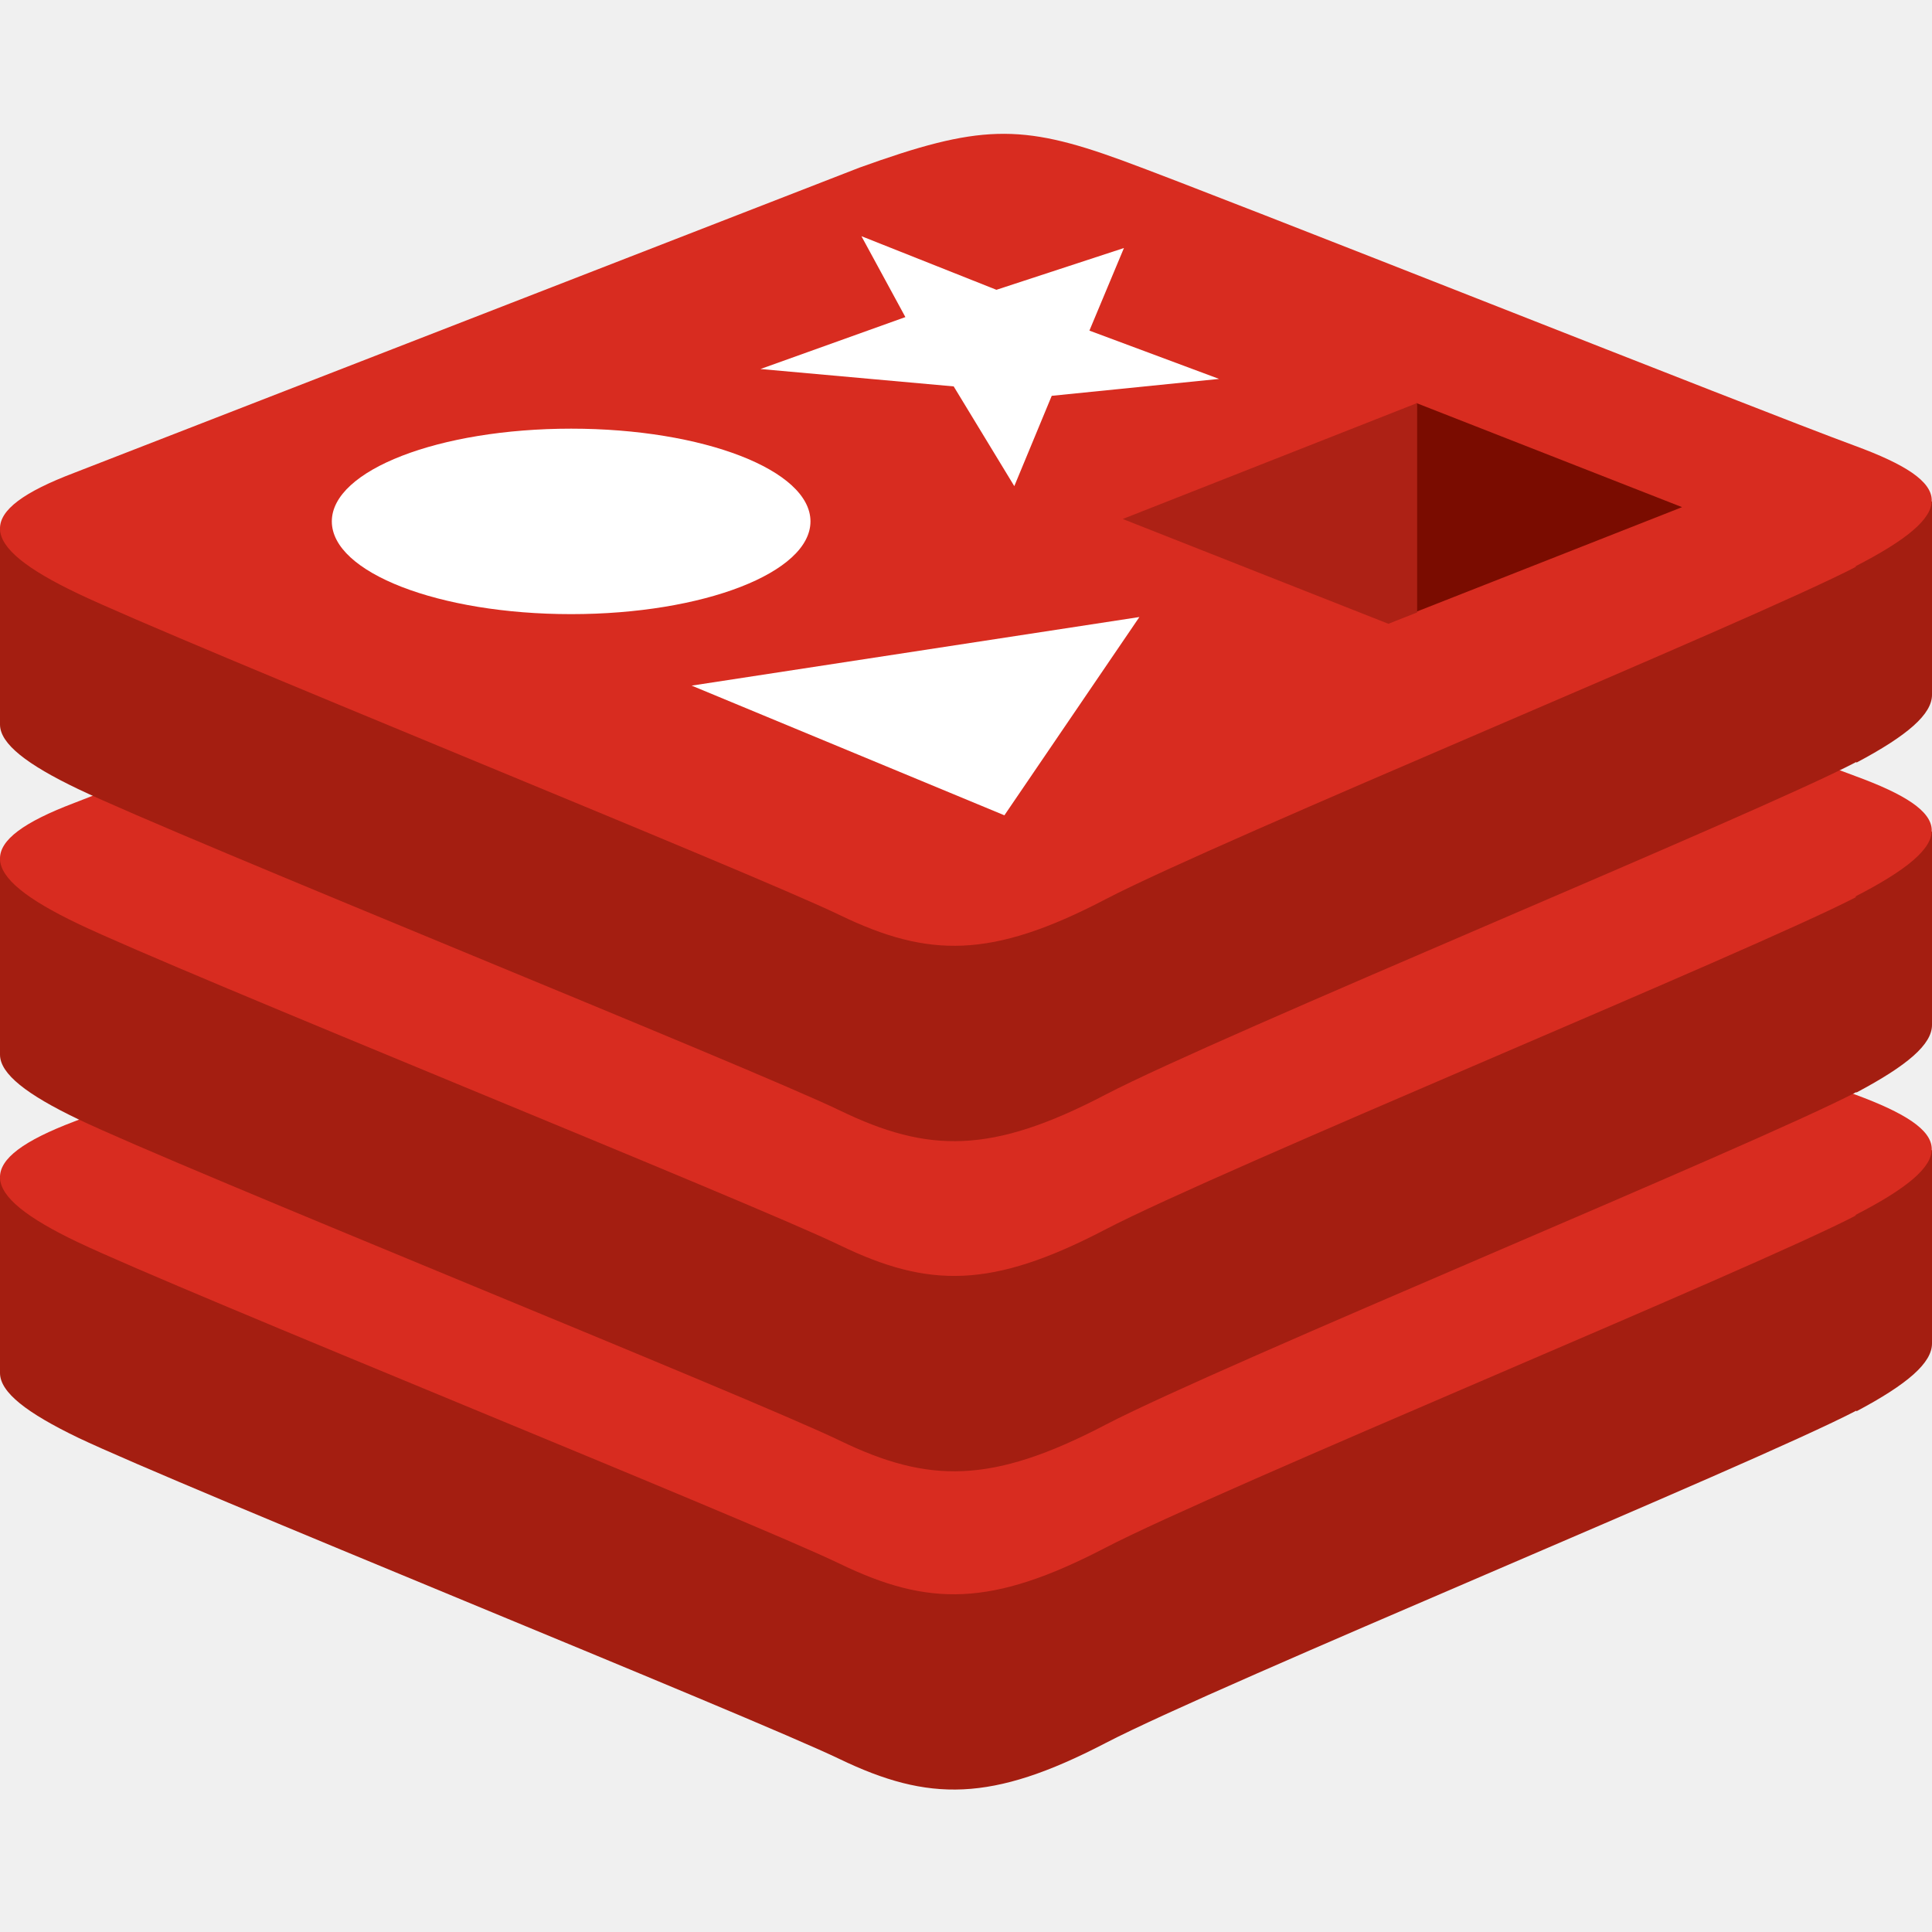
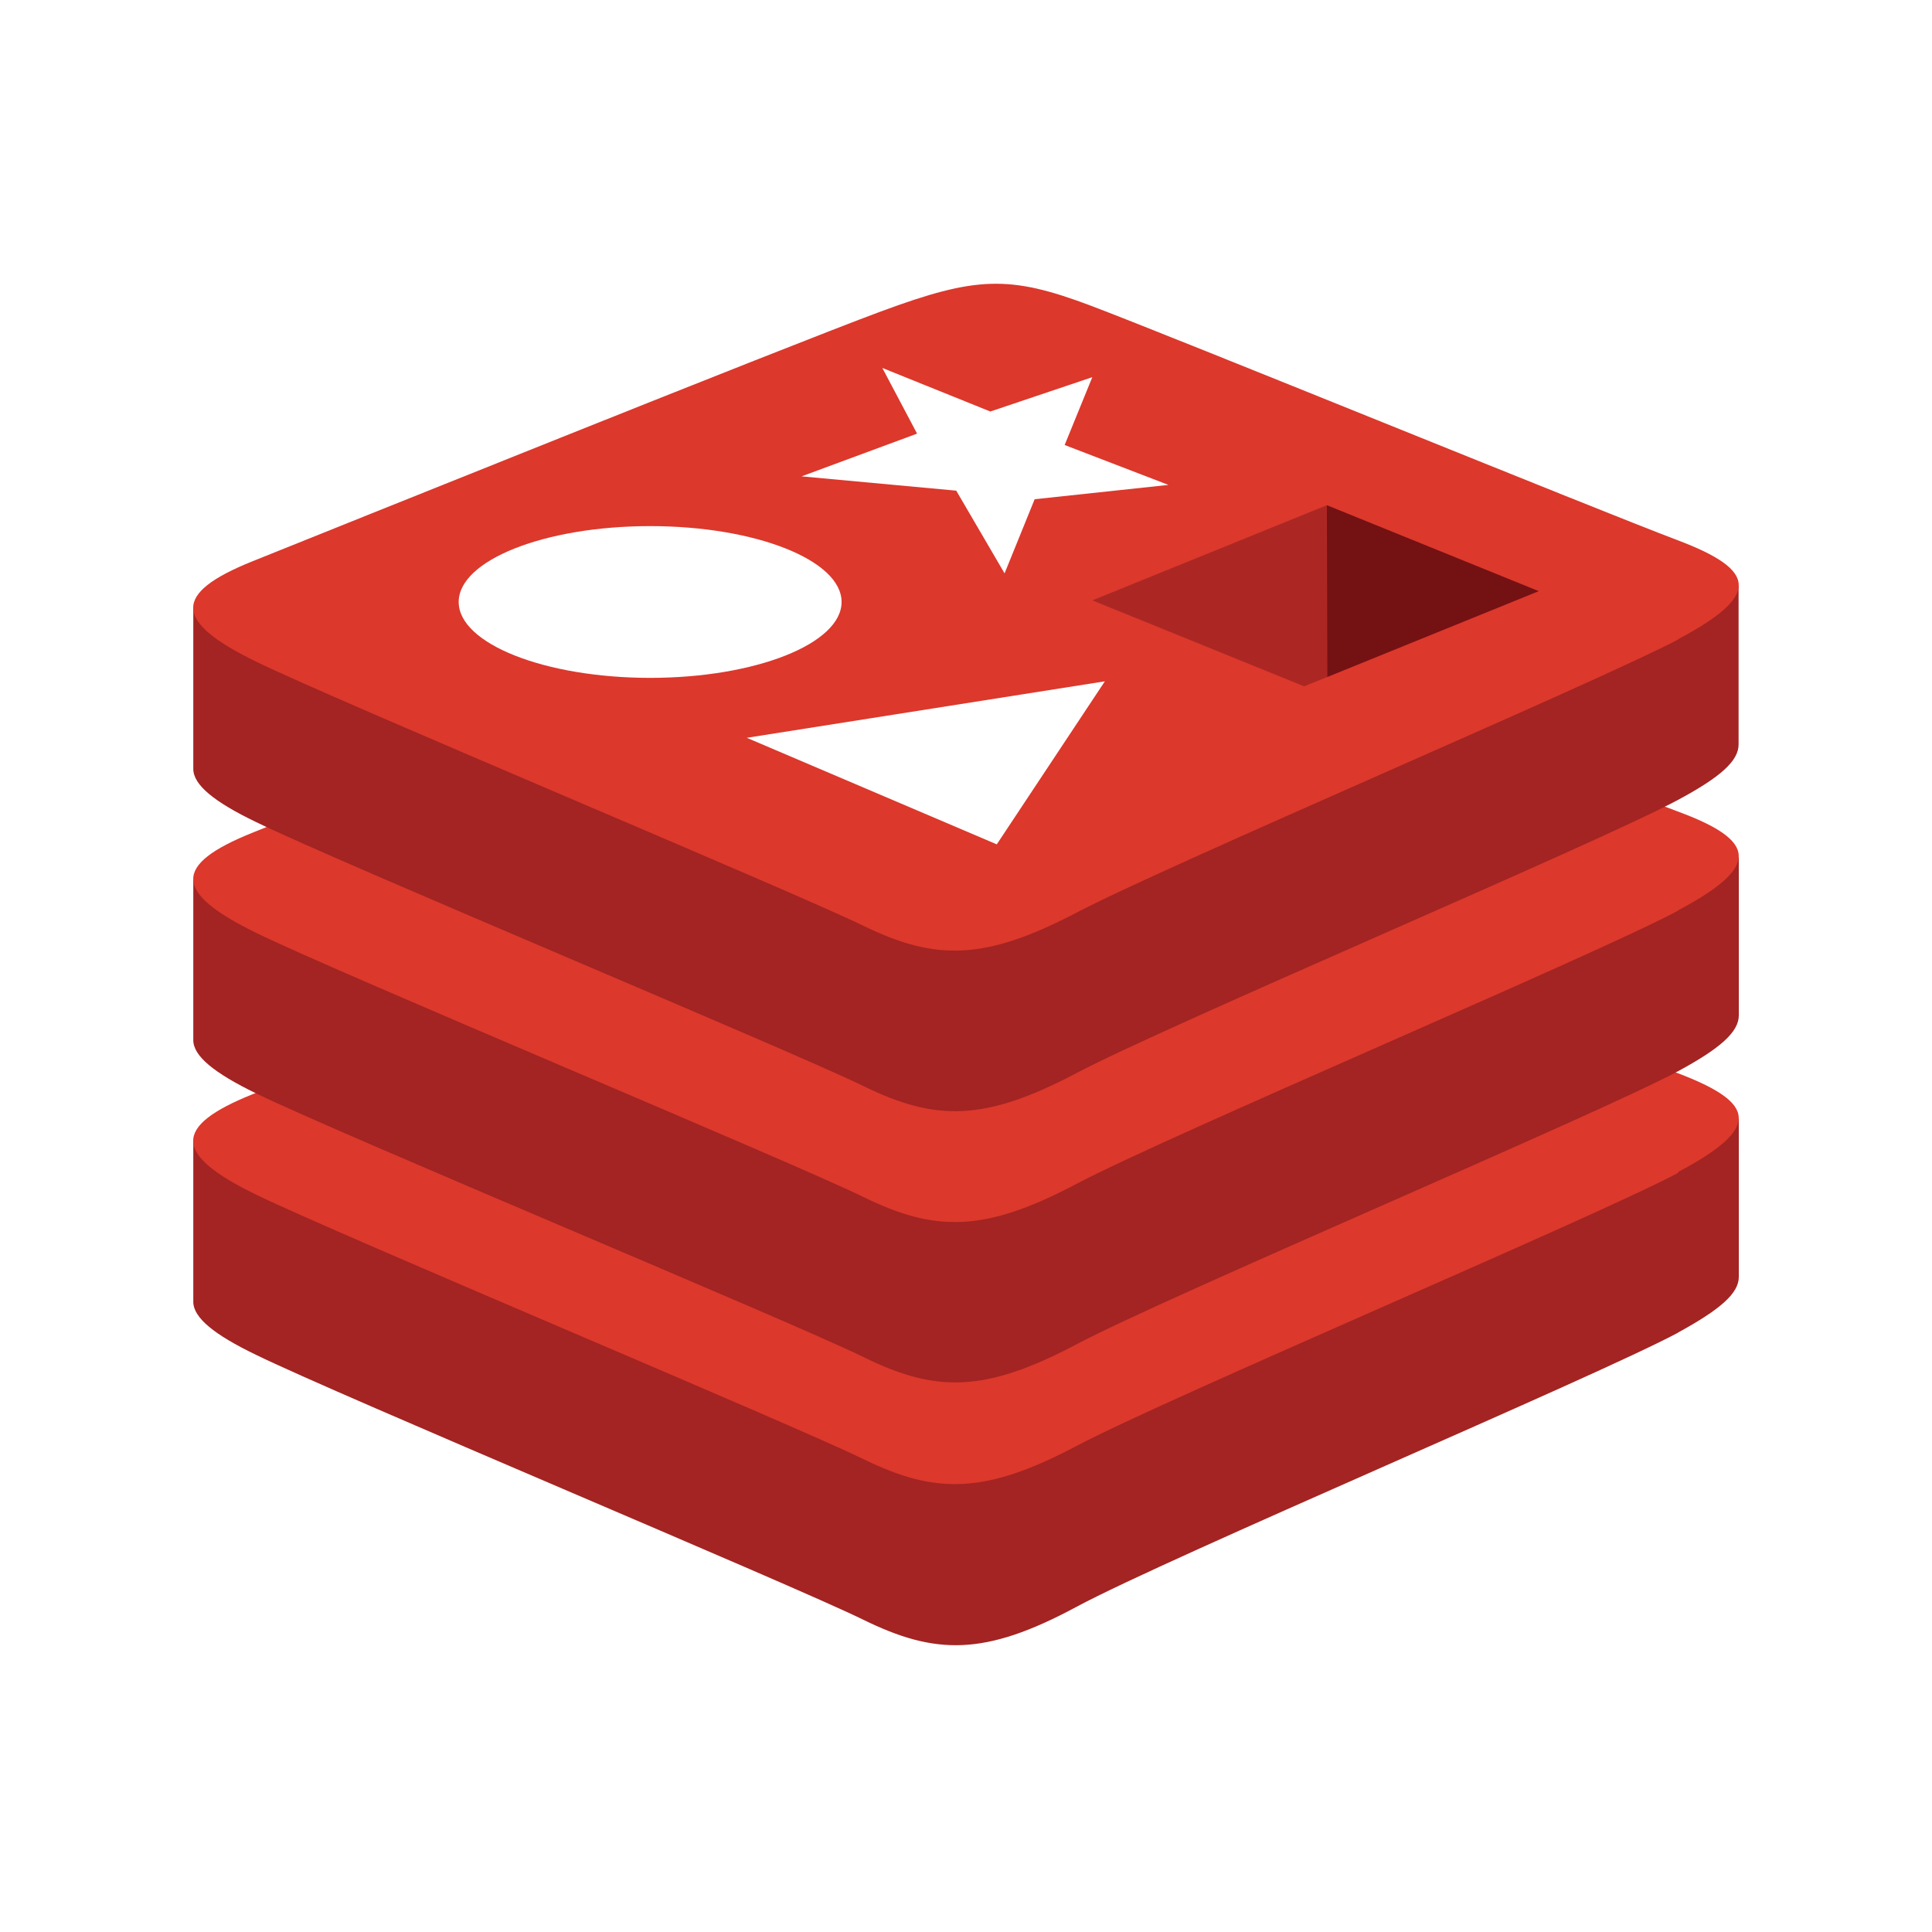
<svg xmlns="http://www.w3.org/2000/svg" viewBox="0 0 80 80">
-   <defs>
-     <style>.a{fill:#a41e11}.b{fill:#d82c20}.c{fill:#fff}</style>
-   </defs>
-   <path class="a" d="M76.87 58.41c-4.27 2.23-26.39 11.32-31.1 13.77s-7.32 2.43-11 .66S7.47 61.55 3.23 59.53C1.12 58.51 0 57.66 0 56.85v-8.09s30.64-6.67 35.59-8.44 6.66-1.84 10.87-.3S75.84 46.11 80 47.63v8c0 .8-1 1.68-3.13 2.81z" />
-   <path class="b" d="M76.87 50.32c-4.27 2.23-26.39 11.32-31.1 13.77s-7.32 2.44-11 .66S7.47 53.46 3.23 51.44s-4.32-3.42-.16-5L35.59 33.8c4.94-1.8 6.66-1.8 10.87-.3s26.19 10.29 30.35 11.82 4.32 2.78 0 5z" />
-   <path class="a" d="M76.87 45.22C72.6 47.45 50.48 56.54 45.77 59s-7.32 2.43-11 .65S7.47 48.37 3.23 46.34C1.12 45.33 0 44.47 0 43.67v-8.09s30.64-6.67 35.59-8.45 6.66-1.83 10.87-.29 29.38 6.08 33.54 7.6v8c0 .8-1 1.67-3.13 2.8z" />
-   <path class="b" d="M76.87 37.14c-4.27 2.22-26.39 11.31-31.1 13.77s-7.32 2.43-11 .65S7.47 40.28 3.23 38.25s-4.32-3.42-.16-5l32.52-12.64c4.94-1.77 6.66-1.83 10.87-.3s26.19 10.3 30.35 11.82 4.32 2.78 0 5z" />
-   <path class="a" d="M76.87 31.55c-4.27 2.23-26.39 11.32-31.1 13.78s-7.32 2.43-11 .65S7.47 34.7 3.23 32.67C1.12 31.66 0 30.8 0 30v-8.09s30.64-6.68 35.59-8.45 6.66-1.83 10.87-.3S75.84 19.25 80 20.77v8c0 .8-1 1.68-3.13 2.81z" />
-   <path class="b" d="M76.87 23.46c-4.27 2.23-26.39 11.32-31.1 13.78s-7.32 2.43-11 .65S7.47 26.6 3.23 24.58s-4.32-3.42-.16-5L35.59 6.94c4.94-1.78 6.66-1.84 10.87-.3s26.19 10.29 30.35 11.82 4.32 2.78 0 5z" />
-   <path class="c" d="M43.55 16.39L42 20.13 39.49 16l-8-.72 6-2.15-1.82-3.35L41.26 12l5.28-1.73-1.43 3.42 5.37 2zm-14.91 12l18.54-2.84-5.59 8.21z" />
-   <ellipse class="c" cx="23.65" cy="21.59" rx="9.91" ry="3.84" />
-   <path d="M69.65 21l-11 4.33v-8.64z" fill="#7a0c00" />
-   <path d="M58.68 16.69v8.67l-1.19.47-11-4.34z" fill="#ad2115" />
+   <rect width="100%" height="100%" fill="white" />
+   <path d="M69.491 55.18C66.081 57.011 48.386 64.485 44.574 66.536C40.763 68.587 38.721 68.529 35.74 67.066C32.759 65.602 13.993 57.765 10.592 56.096C8.878 55.27 8.004 54.565 8.004 53.905V47.258C8.004 47.258 32.518 41.795 36.474 40.323C40.43 38.85 41.799 38.815 45.16 40.08C48.522 41.346 68.673 45.081 72 46.319V52.873C72 53.555 71.235 54.219 69.491 55.175V55.18Z" fill="#A32422" />
+   <path d="M69.491 48.564C66.082 50.386 48.387 57.859 44.575 59.875C40.763 61.89 38.722 61.872 35.74 60.413C32.759 58.955 13.993 51.118 10.592 49.461C7.191 47.805 7.126 46.647 10.461 45.309C13.796 43.972 32.519 36.444 36.475 34.963C40.431 33.482 41.799 33.451 45.16 34.721C48.522 35.991 66.143 43.177 69.452 44.43C72.761 45.682 72.914 46.71 69.491 48.528V48.564Z" fill="#DC382C" />
+   <path d="M69.491 44.353C66.081 46.18 48.386 53.649 44.574 55.665C40.763 57.68 38.739 57.662 35.757 56.194C32.776 54.727 13.993 46.934 10.592 45.269C8.878 44.434 8.004 43.734 8.004 43.07V36.445C8.004 36.445 32.518 30.964 36.474 29.492C40.43 28.02 41.799 27.979 45.16 29.263C48.522 30.547 68.673 34.245 72 35.493V42.046C72 42.728 71.235 43.411 69.491 44.353Z" fill="#A32422" />
+   <path d="M69.492 37.706C66.082 39.537 48.387 47.006 44.575 49.022C40.763 51.037 38.722 51.023 35.741 49.56C32.759 48.097 13.993 40.291 10.592 38.621C7.192 36.952 7.13 35.816 10.461 34.478C13.792 33.141 32.519 25.596 36.475 24.155C40.431 22.714 41.799 22.624 45.161 23.877C48.522 25.129 66.143 32.378 69.452 33.594C72.761 34.811 72.914 35.879 69.492 37.692V37.706Z" fill="#DC382C" />
+   <path d="M69.491 33.118C66.081 34.95 48.386 42.423 44.574 44.434C40.763 46.445 38.739 46.432 35.757 44.973C32.776 43.514 13.993 35.699 10.592 34.034C8.878 33.208 8.004 32.504 8.004 31.839V25.192C8.004 25.192 32.518 19.729 36.474 18.261C40.43 16.794 41.799 16.749 45.16 18.014C48.522 19.28 68.665 23.015 71.991 24.262V30.816C72 31.507 71.235 32.18 69.491 33.118Z" fill="#A32422" />
+   <path d="M69.491 26.48C66.082 28.275 48.387 35.794 44.575 37.791C40.763 39.788 38.722 39.784 35.74 38.33C32.759 36.875 13.993 29.052 10.592 27.391C7.191 25.73 7.126 24.577 10.461 23.239C13.796 21.901 32.519 14.361 36.475 12.897C40.431 11.434 41.799 11.389 45.16 12.655C48.522 13.921 66.143 21.116 69.452 22.364C72.761 23.612 72.914 24.648 69.491 26.466V26.48Z" fill="#DC382C" />
+   <path d="M41.007 17.04L45.23 15.618L44.085 18.427L48.382 20.079L42.843 20.672L41.597 23.742L39.596 20.317L33.191 19.725L37.974 17.956L36.535 15.236L41.007 17.04Z" fill="white" />
+   <path d="M41.274 34.963L30.923 30.551L45.75 28.212L41.274 34.963Z" fill="white" />
+   <path d="M26.923 21.785C31.294 21.785 34.848 23.199 34.848 24.927C34.848 26.655 31.285 28.069 26.923 28.069C22.56 28.069 18.993 26.655 18.993 24.927C18.993 23.199 22.547 21.785 26.923 21.785Z" fill="white" />
+   <path d="M54.943 20.919L63.717 24.478L54.952 28.037L54.943 20.919Z" fill="#741113" />
+   <path d="M54.944 20.919L54.952 28.037L53.999 28.419L45.23 24.86L54.944 20.919Z" fill="#AC2724" />
</svg>
